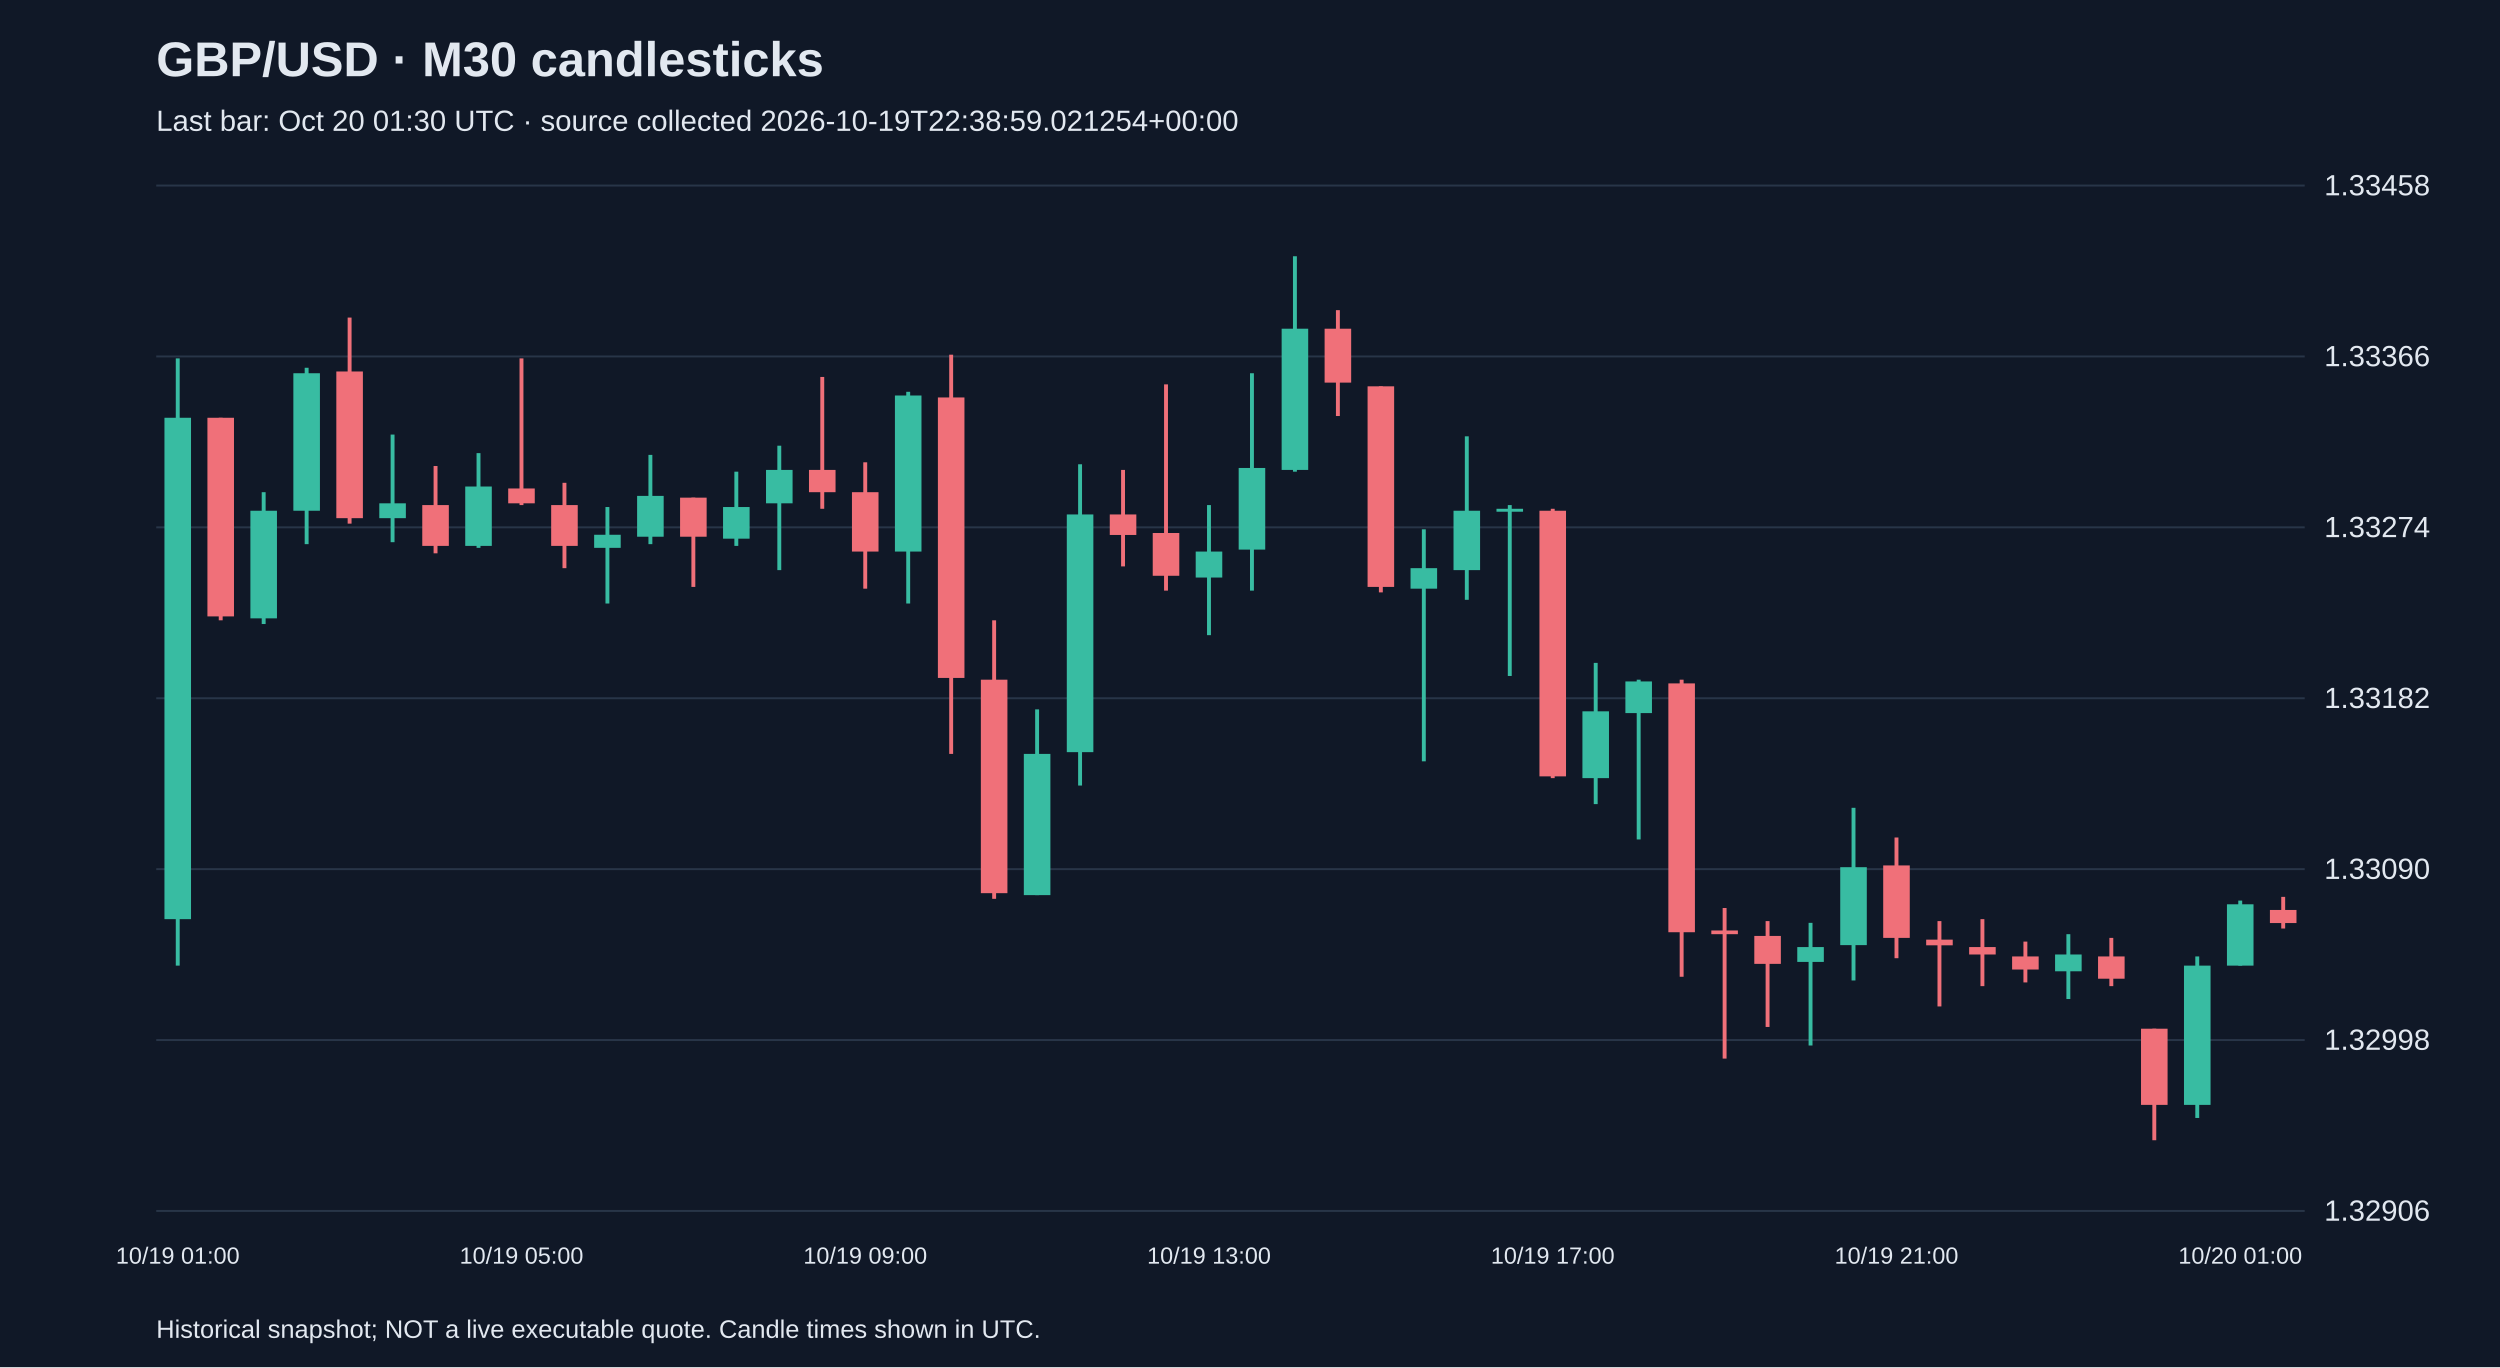
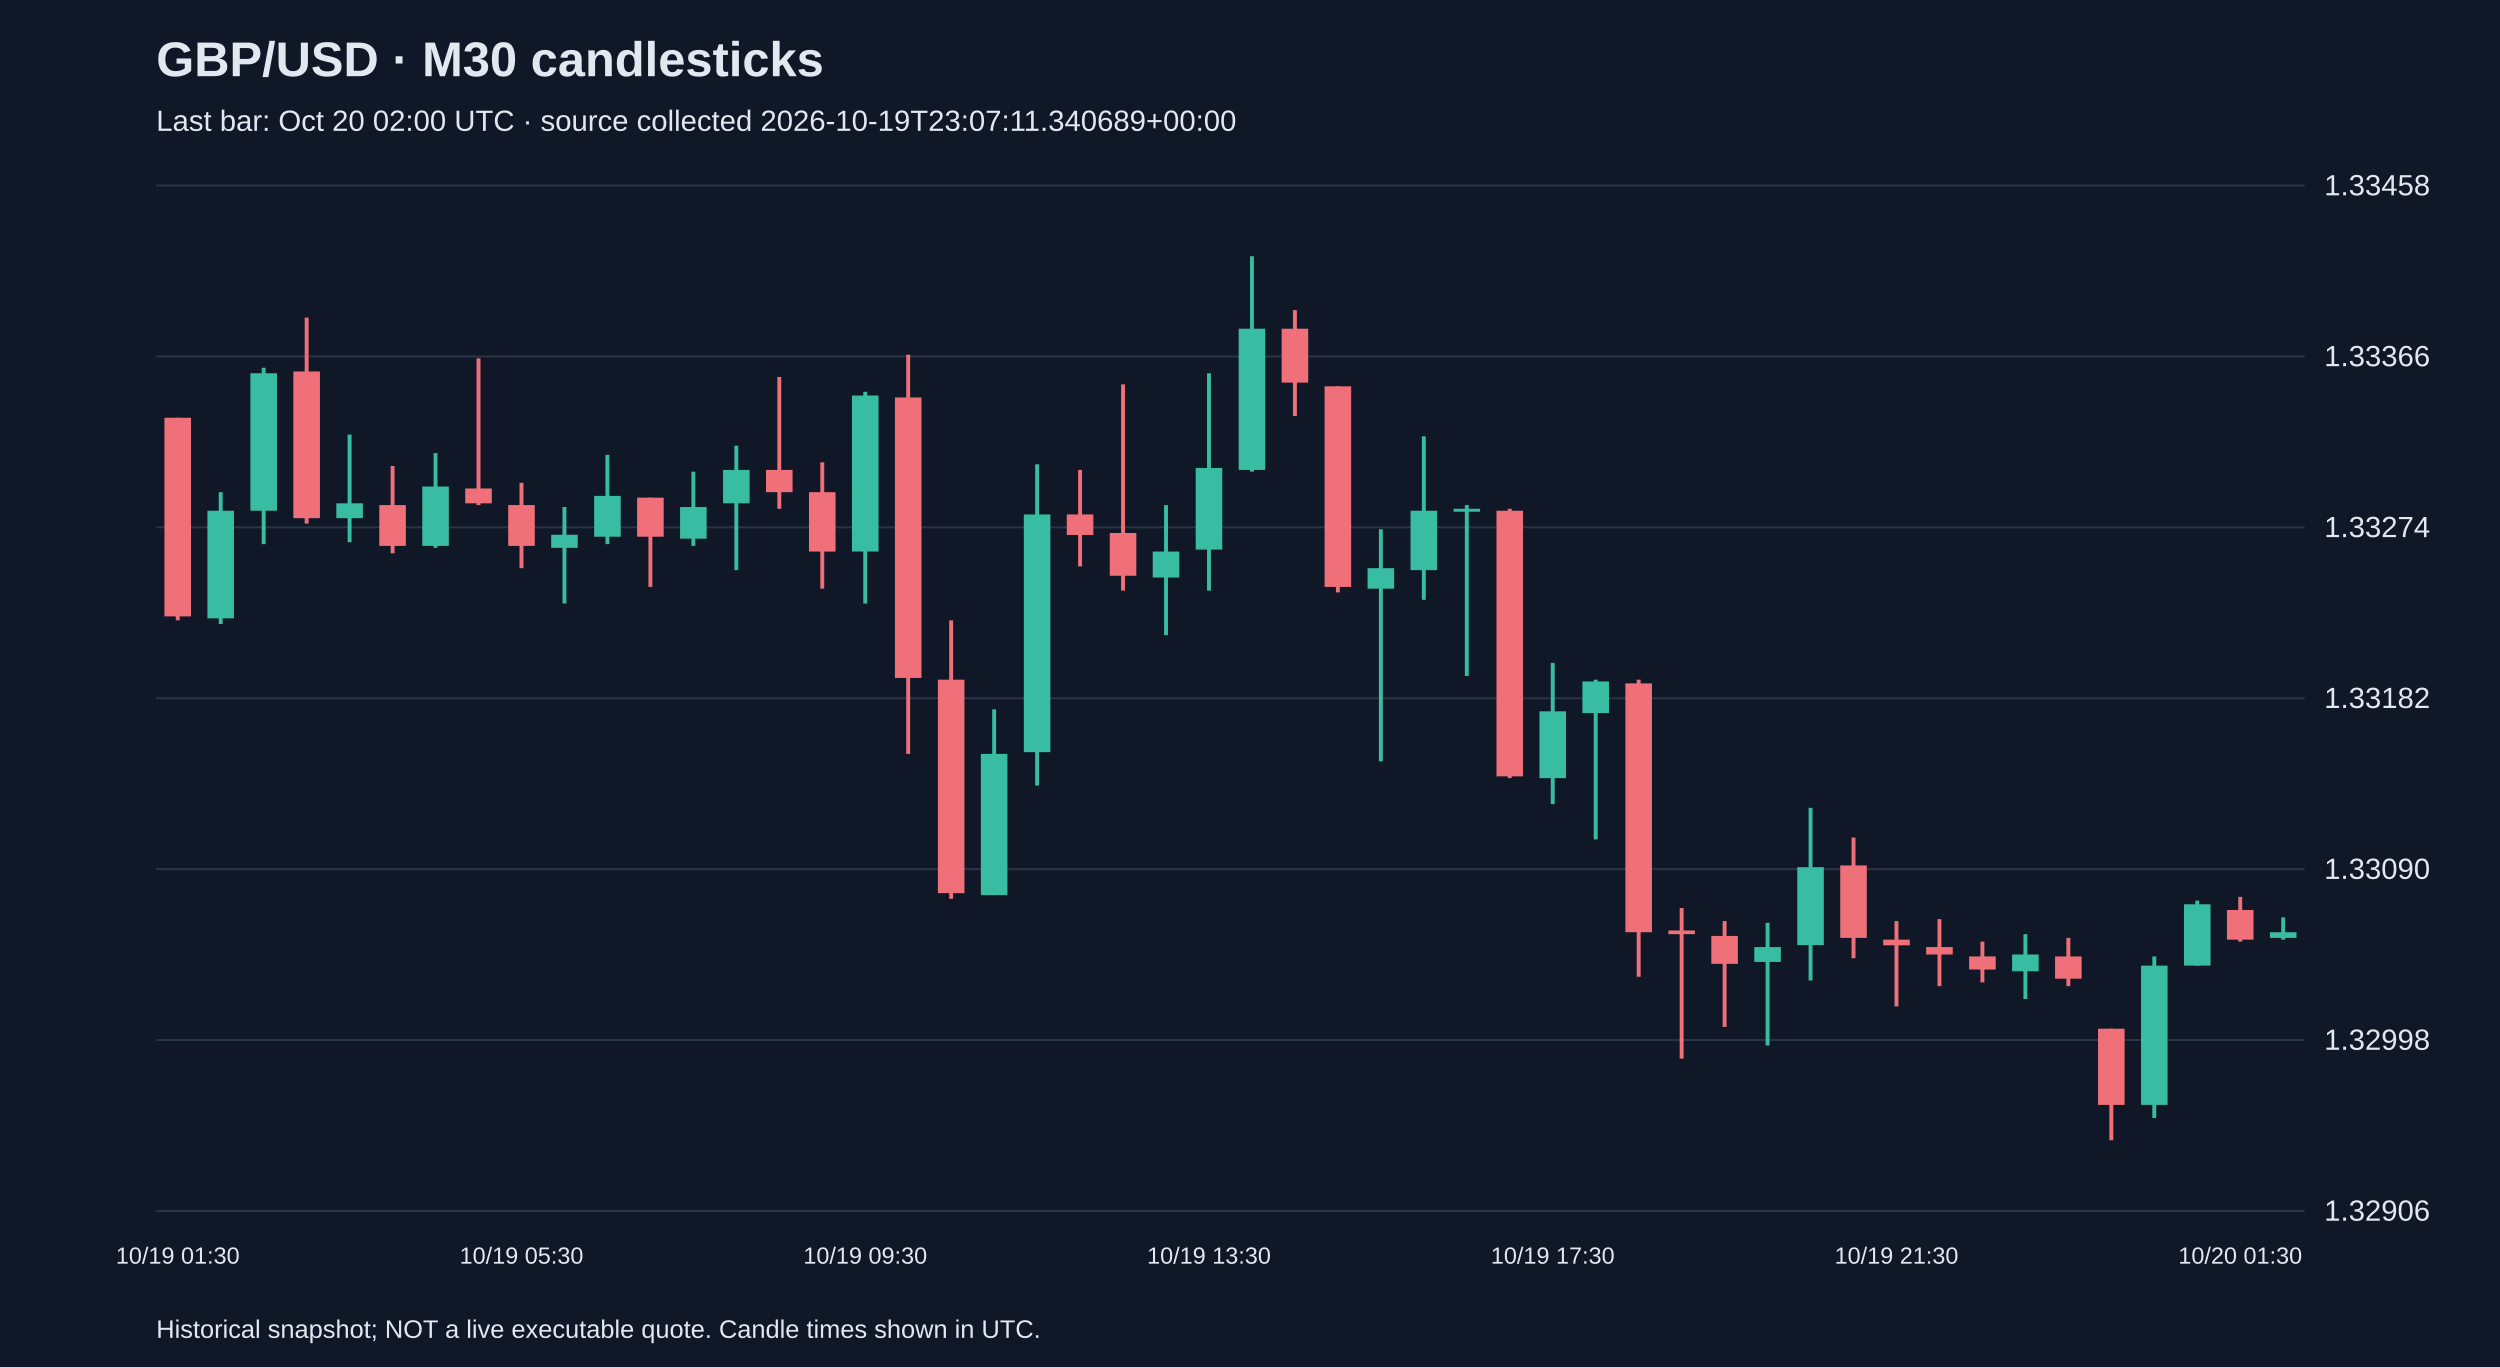
<svg xmlns="http://www.w3.org/2000/svg" viewBox="0 0 1280 700">
  <rect width="100%" height="100%" fill="#101827" />
  <style>text{font-family:Arial,sans-serif;fill:#e2e8f0}</style>
  <text x="80" y="39" font-size="25" font-weight="bold">GBP/USD · M30 candlesticks</text>
-   <text x="80" y="67" font-size="15" fill="#a6b1c5">Last bar: Oct 20 01:30 UTC · source collected 2026-10-19T22:38:59.021254+00:00</text>
+   <text x="80" y="67" font-size="15" fill="#a6b1c5">Last bar: Oct 20 02:00 UTC · source collected 2026-10-19T23:07:11.340689+00:00</text>
  <line x1="80" y1="620.0" x2="1180" y2="620.0" stroke="#283548" />
  <text x="1190" y="625.0" font-size="15">1.32906</text>
  <line x1="80" y1="532.5" x2="1180" y2="532.5" stroke="#283548" />
  <text x="1190" y="537.5" font-size="15">1.32998</text>
  <line x1="80" y1="445.0" x2="1180" y2="445.0" stroke="#283548" />
  <text x="1190" y="450.0" font-size="15">1.33090</text>
  <line x1="80" y1="357.5" x2="1180" y2="357.5" stroke="#283548" />
  <text x="1190" y="362.5" font-size="15">1.33182</text>
  <line x1="80" y1="270.0" x2="1180" y2="270.0" stroke="#283548" />
  <text x="1190" y="275.0" font-size="15">1.33274</text>
  <line x1="80" y1="182.5" x2="1180" y2="182.5" stroke="#283548" />
  <text x="1190" y="187.5" font-size="15">1.33366</text>
  <line x1="80" y1="95.0" x2="1180" y2="95.0" stroke="#283548" />
  <text x="1190" y="100.0" font-size="15">1.33458</text>
-   <line x1="91.0" y1="183.5" x2="91.0" y2="494.4" stroke="#38bca2" stroke-width="2" />
-   <rect x="84.2" y="213.9" width="13.6" height="256.7" fill="#38bca2" />
-   <text x="91.0" y="647" text-anchor="middle" font-size="12">10/19 01:00</text>
-   <line x1="113.0" y1="213.9" x2="113.0" y2="317.6" stroke="#f07079" stroke-width="2" />
-   <rect x="106.2" y="213.9" width="13.6" height="101.7" fill="#f07079" />
-   <line x1="135.0" y1="252.0" x2="135.0" y2="319.5" stroke="#38bca2" stroke-width="2" />
-   <rect x="128.2" y="261.5" width="13.6" height="55.1" fill="#38bca2" />
-   <line x1="157.0" y1="188.3" x2="157.0" y2="278.6" stroke="#38bca2" stroke-width="2" />
-   <rect x="150.2" y="191.1" width="13.6" height="70.4" fill="#38bca2" />
-   <line x1="179.0" y1="162.6" x2="179.0" y2="268.1" stroke="#f07079" stroke-width="2" />
-   <rect x="172.2" y="190.2" width="13.6" height="75.1" fill="#f07079" />
-   <line x1="201.0" y1="222.5" x2="201.0" y2="277.6" stroke="#38bca2" stroke-width="2" />
-   <rect x="194.2" y="257.7" width="13.6" height="7.6" fill="#38bca2" />
-   <line x1="223.0" y1="238.6" x2="223.0" y2="283.3" stroke="#f07079" stroke-width="2" />
-   <rect x="216.2" y="258.6" width="13.6" height="20.9" fill="#f07079" />
-   <line x1="245.0" y1="232.0" x2="245.0" y2="280.5" stroke="#38bca2" stroke-width="2" />
-   <rect x="238.2" y="249.1" width="13.6" height="30.4" fill="#38bca2" />
-   <line x1="267.0" y1="183.5" x2="267.0" y2="258.6" stroke="#f07079" stroke-width="2" />
-   <rect x="260.2" y="250.1" width="13.6" height="7.6" fill="#f07079" />
-   <text x="267.0" y="647" text-anchor="middle" font-size="12">10/19 05:00</text>
-   <line x1="289.0" y1="247.2" x2="289.0" y2="290.9" stroke="#f07079" stroke-width="2" />
-   <rect x="282.2" y="258.6" width="13.6" height="20.9" fill="#f07079" />
-   <line x1="311.0" y1="259.6" x2="311.0" y2="309.0" stroke="#38bca2" stroke-width="2" />
-   <rect x="304.2" y="273.8" width="13.6" height="6.7" fill="#38bca2" />
-   <line x1="333.0" y1="232.9" x2="333.0" y2="278.6" stroke="#38bca2" stroke-width="2" />
-   <rect x="326.2" y="253.9" width="13.6" height="20.9" fill="#38bca2" />
-   <line x1="355.0" y1="254.8" x2="355.0" y2="300.5" stroke="#f07079" stroke-width="2" />
-   <rect x="348.2" y="254.8" width="13.6" height="20.0" fill="#f07079" />
-   <line x1="377.0" y1="241.5" x2="377.0" y2="279.5" stroke="#38bca2" stroke-width="2" />
-   <rect x="370.2" y="259.6" width="13.6" height="16.2" fill="#38bca2" />
-   <line x1="399.0" y1="228.2" x2="399.0" y2="291.9" stroke="#38bca2" stroke-width="2" />
-   <rect x="392.2" y="240.6" width="13.6" height="17.1" fill="#38bca2" />
-   <line x1="421.0" y1="193.0" x2="421.0" y2="260.5" stroke="#f07079" stroke-width="2" />
-   <rect x="414.2" y="240.6" width="13.6" height="11.4" fill="#f07079" />
-   <line x1="443.0" y1="236.7" x2="443.0" y2="301.4" stroke="#f07079" stroke-width="2" />
-   <rect x="436.2" y="252.0" width="13.6" height="30.4" fill="#f07079" />
-   <text x="443.0" y="647" text-anchor="middle" font-size="12">10/19 09:00</text>
-   <line x1="465.0" y1="200.6" x2="465.0" y2="309.0" stroke="#38bca2" stroke-width="2" />
-   <rect x="458.2" y="202.5" width="13.6" height="79.9" fill="#38bca2" />
-   <line x1="487.0" y1="181.6" x2="487.0" y2="386.0" stroke="#f07079" stroke-width="2" />
-   <rect x="480.2" y="203.5" width="13.6" height="143.6" fill="#f07079" />
-   <line x1="509.0" y1="317.6" x2="509.0" y2="460.2" stroke="#f07079" stroke-width="2" />
-   <rect x="502.2" y="348.0" width="13.6" height="109.3" fill="#f07079" />
-   <line x1="531.0" y1="363.2" x2="531.0" y2="458.3" stroke="#38bca2" stroke-width="2" />
-   <rect x="524.2" y="386.0" width="13.6" height="72.3" fill="#38bca2" />
-   <line x1="553.0" y1="237.7" x2="553.0" y2="402.2" stroke="#38bca2" stroke-width="2" />
-   <rect x="546.2" y="263.4" width="13.6" height="121.7" fill="#38bca2" />
-   <line x1="575.0" y1="240.6" x2="575.0" y2="290.0" stroke="#f07079" stroke-width="2" />
-   <rect x="568.2" y="263.4" width="13.6" height="10.5" fill="#f07079" />
-   <line x1="597.0" y1="196.8" x2="597.0" y2="302.4" stroke="#f07079" stroke-width="2" />
-   <rect x="590.2" y="272.9" width="13.6" height="21.9" fill="#f07079" />
-   <line x1="619.0" y1="258.6" x2="619.0" y2="325.2" stroke="#38bca2" stroke-width="2" />
-   <rect x="612.2" y="282.4" width="13.6" height="13.3" fill="#38bca2" />
-   <text x="619.0" y="647" text-anchor="middle" font-size="12">10/19 13:00</text>
-   <line x1="641.0" y1="191.1" x2="641.0" y2="302.4" stroke="#38bca2" stroke-width="2" />
-   <rect x="634.2" y="239.6" width="13.6" height="41.8" fill="#38bca2" />
-   <line x1="663.0" y1="131.2" x2="663.0" y2="241.5" stroke="#38bca2" stroke-width="2" />
-   <rect x="656.2" y="168.3" width="13.6" height="72.3" fill="#38bca2" />
-   <line x1="685.0" y1="158.8" x2="685.0" y2="213.0" stroke="#f07079" stroke-width="2" />
-   <rect x="678.2" y="168.3" width="13.6" height="27.6" fill="#f07079" />
-   <line x1="707.0" y1="197.8" x2="707.0" y2="303.3" stroke="#f07079" stroke-width="2" />
-   <rect x="700.2" y="197.8" width="13.6" height="102.7" fill="#f07079" />
-   <line x1="729.0" y1="271.0" x2="729.0" y2="389.8" stroke="#38bca2" stroke-width="2" />
-   <rect x="722.2" y="290.9" width="13.6" height="10.5" fill="#38bca2" />
-   <line x1="751.0" y1="223.4" x2="751.0" y2="307.1" stroke="#38bca2" stroke-width="2" />
-   <rect x="744.2" y="261.5" width="13.6" height="30.4" fill="#38bca2" />
-   <line x1="773.0" y1="258.6" x2="773.0" y2="346.1" stroke="#38bca2" stroke-width="2" />
-   <rect x="766.2" y="260.5" width="13.6" height="1.5" fill="#38bca2" />
-   <line x1="795.0" y1="260.5" x2="795.0" y2="398.4" stroke="#f07079" stroke-width="2" />
-   <rect x="788.2" y="261.5" width="13.6" height="136.0" fill="#f07079" />
-   <text x="795.0" y="647" text-anchor="middle" font-size="12">10/19 17:00</text>
-   <line x1="817.0" y1="339.4" x2="817.0" y2="411.7" stroke="#38bca2" stroke-width="2" />
-   <rect x="810.2" y="364.2" width="13.6" height="34.2" fill="#38bca2" />
-   <line x1="839.0" y1="348.0" x2="839.0" y2="429.8" stroke="#38bca2" stroke-width="2" />
-   <rect x="832.2" y="348.9" width="13.6" height="16.2" fill="#38bca2" />
-   <line x1="861.0" y1="348.0" x2="861.0" y2="500.1" stroke="#f07079" stroke-width="2" />
-   <rect x="854.2" y="349.9" width="13.6" height="127.4" fill="#f07079" />
-   <line x1="883.0" y1="464.9" x2="883.0" y2="542.0" stroke="#f07079" stroke-width="2" />
-   <rect x="876.2" y="476.4" width="13.6" height="1.9" fill="#f07079" />
-   <line x1="905.0" y1="471.6" x2="905.0" y2="525.8" stroke="#f07079" stroke-width="2" />
-   <rect x="898.2" y="479.2" width="13.6" height="14.3" fill="#f07079" />
-   <line x1="927.0" y1="472.5" x2="927.0" y2="535.3" stroke="#38bca2" stroke-width="2" />
-   <rect x="920.2" y="484.9" width="13.6" height="7.6" fill="#38bca2" />
-   <line x1="949.0" y1="413.6" x2="949.0" y2="502.0" stroke="#38bca2" stroke-width="2" />
-   <rect x="942.2" y="444.0" width="13.6" height="39.9" fill="#38bca2" />
-   <line x1="971.0" y1="428.8" x2="971.0" y2="490.6" stroke="#f07079" stroke-width="2" />
-   <rect x="964.2" y="443.1" width="13.6" height="37.1" fill="#f07079" />
-   <text x="971.0" y="647" text-anchor="middle" font-size="12">10/19 21:00</text>
-   <line x1="993.0" y1="471.6" x2="993.0" y2="515.3" stroke="#f07079" stroke-width="2" />
-   <rect x="986.2" y="481.1" width="13.6" height="2.9" fill="#f07079" />
-   <line x1="1015.0" y1="470.6" x2="1015.0" y2="504.9" stroke="#f07079" stroke-width="2" />
-   <rect x="1008.2" y="484.9" width="13.6" height="3.8" fill="#f07079" />
-   <line x1="1037.0" y1="482.1" x2="1037.0" y2="503.0" stroke="#f07079" stroke-width="2" />
-   <rect x="1030.2" y="489.7" width="13.6" height="6.7" fill="#f07079" />
-   <line x1="1059.0" y1="478.3" x2="1059.0" y2="511.5" stroke="#38bca2" stroke-width="2" />
-   <rect x="1052.2" y="488.7" width="13.6" height="8.6" fill="#38bca2" />
-   <line x1="1081.0" y1="480.2" x2="1081.0" y2="504.9" stroke="#f07079" stroke-width="2" />
-   <rect x="1074.2" y="489.7" width="13.6" height="11.4" fill="#f07079" />
-   <line x1="1103.0" y1="526.7" x2="1103.0" y2="583.8" stroke="#f07079" stroke-width="2" />
-   <rect x="1096.2" y="526.7" width="13.6" height="39.0" fill="#f07079" />
-   <line x1="1125.0" y1="489.7" x2="1125.0" y2="572.4" stroke="#38bca2" stroke-width="2" />
-   <rect x="1118.2" y="494.4" width="13.6" height="71.3" fill="#38bca2" />
-   <line x1="1147.0" y1="461.1" x2="1147.0" y2="494.4" stroke="#38bca2" stroke-width="2" />
-   <rect x="1140.2" y="463.0" width="13.6" height="31.4" fill="#38bca2" />
-   <text x="1147.0" y="647" text-anchor="middle" font-size="12">10/20 01:00</text>
-   <line x1="1169.0" y1="459.2" x2="1169.0" y2="475.4" stroke="#f07079" stroke-width="2" />
-   <rect x="1162.2" y="465.9" width="13.6" height="6.7" fill="#f07079" />
+   <line x1="91.0" y1="213.9" x2="91.0" y2="317.6" stroke="#f07079" stroke-width="2" />
+   <rect x="84.2" y="213.9" width="13.6" height="101.7" fill="#f07079" />
+   <text x="91.0" y="647" text-anchor="middle" font-size="12">10/19 01:30</text>
+   <line x1="113.0" y1="252.0" x2="113.0" y2="319.5" stroke="#38bca2" stroke-width="2" />
+   <rect x="106.2" y="261.5" width="13.6" height="55.1" fill="#38bca2" />
+   <line x1="135.0" y1="188.3" x2="135.0" y2="278.6" stroke="#38bca2" stroke-width="2" />
+   <rect x="128.2" y="191.1" width="13.6" height="70.4" fill="#38bca2" />
+   <line x1="157.0" y1="162.6" x2="157.0" y2="268.1" stroke="#f07079" stroke-width="2" />
+   <rect x="150.2" y="190.2" width="13.6" height="75.1" fill="#f07079" />
+   <line x1="179.0" y1="222.5" x2="179.0" y2="277.6" stroke="#38bca2" stroke-width="2" />
+   <rect x="172.2" y="257.7" width="13.6" height="7.6" fill="#38bca2" />
+   <line x1="201.0" y1="238.6" x2="201.0" y2="283.3" stroke="#f07079" stroke-width="2" />
+   <rect x="194.2" y="258.6" width="13.6" height="20.9" fill="#f07079" />
+   <line x1="223.0" y1="232.0" x2="223.0" y2="280.5" stroke="#38bca2" stroke-width="2" />
+   <rect x="216.2" y="249.1" width="13.6" height="30.4" fill="#38bca2" />
+   <line x1="245.0" y1="183.5" x2="245.0" y2="258.6" stroke="#f07079" stroke-width="2" />
+   <rect x="238.2" y="250.1" width="13.6" height="7.6" fill="#f07079" />
+   <line x1="267.0" y1="247.2" x2="267.0" y2="290.9" stroke="#f07079" stroke-width="2" />
+   <rect x="260.2" y="258.6" width="13.6" height="20.9" fill="#f07079" />
+   <text x="267.0" y="647" text-anchor="middle" font-size="12">10/19 05:30</text>
+   <line x1="289.0" y1="259.6" x2="289.0" y2="309.0" stroke="#38bca2" stroke-width="2" />
+   <rect x="282.2" y="273.8" width="13.6" height="6.7" fill="#38bca2" />
+   <line x1="311.0" y1="232.9" x2="311.0" y2="278.6" stroke="#38bca2" stroke-width="2" />
+   <rect x="304.2" y="253.9" width="13.6" height="20.9" fill="#38bca2" />
+   <line x1="333.0" y1="254.8" x2="333.0" y2="300.5" stroke="#f07079" stroke-width="2" />
+   <rect x="326.2" y="254.8" width="13.6" height="20.0" fill="#f07079" />
+   <line x1="355.0" y1="241.5" x2="355.0" y2="279.5" stroke="#38bca2" stroke-width="2" />
+   <rect x="348.2" y="259.6" width="13.6" height="16.2" fill="#38bca2" />
+   <line x1="377.0" y1="228.2" x2="377.0" y2="291.9" stroke="#38bca2" stroke-width="2" />
+   <rect x="370.2" y="240.6" width="13.6" height="17.1" fill="#38bca2" />
+   <line x1="399.0" y1="193.0" x2="399.0" y2="260.5" stroke="#f07079" stroke-width="2" />
+   <rect x="392.2" y="240.6" width="13.6" height="11.4" fill="#f07079" />
+   <line x1="421.0" y1="236.7" x2="421.0" y2="301.4" stroke="#f07079" stroke-width="2" />
+   <rect x="414.2" y="252.0" width="13.6" height="30.4" fill="#f07079" />
+   <line x1="443.0" y1="200.6" x2="443.0" y2="309.0" stroke="#38bca2" stroke-width="2" />
+   <rect x="436.2" y="202.5" width="13.6" height="79.9" fill="#38bca2" />
+   <text x="443.0" y="647" text-anchor="middle" font-size="12">10/19 09:30</text>
+   <line x1="465.0" y1="181.6" x2="465.0" y2="386.0" stroke="#f07079" stroke-width="2" />
+   <rect x="458.2" y="203.5" width="13.6" height="143.6" fill="#f07079" />
+   <line x1="487.0" y1="317.6" x2="487.0" y2="460.2" stroke="#f07079" stroke-width="2" />
+   <rect x="480.2" y="348.0" width="13.6" height="109.3" fill="#f07079" />
+   <line x1="509.0" y1="363.2" x2="509.0" y2="458.3" stroke="#38bca2" stroke-width="2" />
+   <rect x="502.2" y="386.0" width="13.6" height="72.3" fill="#38bca2" />
+   <line x1="531.0" y1="237.7" x2="531.0" y2="402.2" stroke="#38bca2" stroke-width="2" />
+   <rect x="524.2" y="263.4" width="13.6" height="121.7" fill="#38bca2" />
+   <line x1="553.0" y1="240.6" x2="553.0" y2="290.0" stroke="#f07079" stroke-width="2" />
+   <rect x="546.2" y="263.4" width="13.6" height="10.5" fill="#f07079" />
+   <line x1="575.0" y1="196.8" x2="575.0" y2="302.4" stroke="#f07079" stroke-width="2" />
+   <rect x="568.2" y="272.9" width="13.6" height="21.9" fill="#f07079" />
+   <line x1="597.0" y1="258.6" x2="597.0" y2="325.2" stroke="#38bca2" stroke-width="2" />
+   <rect x="590.2" y="282.4" width="13.6" height="13.3" fill="#38bca2" />
+   <line x1="619.0" y1="191.1" x2="619.0" y2="302.4" stroke="#38bca2" stroke-width="2" />
+   <rect x="612.2" y="239.6" width="13.6" height="41.8" fill="#38bca2" />
+   <text x="619.0" y="647" text-anchor="middle" font-size="12">10/19 13:30</text>
+   <line x1="641.0" y1="131.2" x2="641.0" y2="241.5" stroke="#38bca2" stroke-width="2" />
+   <rect x="634.2" y="168.3" width="13.6" height="72.3" fill="#38bca2" />
+   <line x1="663.0" y1="158.8" x2="663.0" y2="213.0" stroke="#f07079" stroke-width="2" />
+   <rect x="656.2" y="168.3" width="13.6" height="27.6" fill="#f07079" />
+   <line x1="685.0" y1="197.8" x2="685.0" y2="303.3" stroke="#f07079" stroke-width="2" />
+   <rect x="678.2" y="197.8" width="13.6" height="102.7" fill="#f07079" />
+   <line x1="707.0" y1="271.0" x2="707.0" y2="389.8" stroke="#38bca2" stroke-width="2" />
+   <rect x="700.2" y="290.9" width="13.6" height="10.5" fill="#38bca2" />
+   <line x1="729.0" y1="223.4" x2="729.0" y2="307.1" stroke="#38bca2" stroke-width="2" />
+   <rect x="722.2" y="261.5" width="13.6" height="30.4" fill="#38bca2" />
+   <line x1="751.0" y1="258.6" x2="751.0" y2="346.1" stroke="#38bca2" stroke-width="2" />
+   <rect x="744.2" y="260.5" width="13.6" height="1.5" fill="#38bca2" />
+   <line x1="773.0" y1="260.5" x2="773.0" y2="398.4" stroke="#f07079" stroke-width="2" />
+   <rect x="766.2" y="261.5" width="13.6" height="136.0" fill="#f07079" />
+   <line x1="795.0" y1="339.4" x2="795.0" y2="411.7" stroke="#38bca2" stroke-width="2" />
+   <rect x="788.2" y="364.2" width="13.6" height="34.2" fill="#38bca2" />
+   <text x="795.0" y="647" text-anchor="middle" font-size="12">10/19 17:30</text>
+   <line x1="817.0" y1="348.0" x2="817.0" y2="429.8" stroke="#38bca2" stroke-width="2" />
+   <rect x="810.2" y="348.9" width="13.6" height="16.2" fill="#38bca2" />
+   <line x1="839.0" y1="348.0" x2="839.0" y2="500.1" stroke="#f07079" stroke-width="2" />
+   <rect x="832.2" y="349.9" width="13.6" height="127.4" fill="#f07079" />
+   <line x1="861.0" y1="464.9" x2="861.0" y2="542.0" stroke="#f07079" stroke-width="2" />
+   <rect x="854.2" y="476.4" width="13.6" height="1.9" fill="#f07079" />
+   <line x1="883.0" y1="471.6" x2="883.0" y2="525.8" stroke="#f07079" stroke-width="2" />
+   <rect x="876.2" y="479.2" width="13.6" height="14.3" fill="#f07079" />
+   <line x1="905.0" y1="472.5" x2="905.0" y2="535.3" stroke="#38bca2" stroke-width="2" />
+   <rect x="898.2" y="484.9" width="13.6" height="7.6" fill="#38bca2" />
+   <line x1="927.0" y1="413.6" x2="927.0" y2="502.0" stroke="#38bca2" stroke-width="2" />
+   <rect x="920.2" y="444.0" width="13.6" height="39.9" fill="#38bca2" />
+   <line x1="949.0" y1="428.8" x2="949.0" y2="490.6" stroke="#f07079" stroke-width="2" />
+   <rect x="942.2" y="443.1" width="13.6" height="37.1" fill="#f07079" />
+   <line x1="971.0" y1="471.6" x2="971.0" y2="515.3" stroke="#f07079" stroke-width="2" />
+   <rect x="964.2" y="481.1" width="13.6" height="2.9" fill="#f07079" />
+   <text x="971.0" y="647" text-anchor="middle" font-size="12">10/19 21:30</text>
+   <line x1="993.0" y1="470.6" x2="993.0" y2="504.9" stroke="#f07079" stroke-width="2" />
+   <rect x="986.2" y="484.9" width="13.6" height="3.8" fill="#f07079" />
+   <line x1="1015.0" y1="482.1" x2="1015.0" y2="503.0" stroke="#f07079" stroke-width="2" />
+   <rect x="1008.2" y="489.7" width="13.6" height="6.7" fill="#f07079" />
+   <line x1="1037.0" y1="478.3" x2="1037.0" y2="511.5" stroke="#38bca2" stroke-width="2" />
+   <rect x="1030.2" y="488.7" width="13.6" height="8.6" fill="#38bca2" />
+   <line x1="1059.0" y1="480.2" x2="1059.0" y2="504.9" stroke="#f07079" stroke-width="2" />
+   <rect x="1052.2" y="489.7" width="13.6" height="11.4" fill="#f07079" />
+   <line x1="1081.0" y1="526.7" x2="1081.0" y2="583.8" stroke="#f07079" stroke-width="2" />
+   <rect x="1074.2" y="526.7" width="13.6" height="39.0" fill="#f07079" />
+   <line x1="1103.0" y1="489.7" x2="1103.0" y2="572.4" stroke="#38bca2" stroke-width="2" />
+   <rect x="1096.2" y="494.4" width="13.6" height="71.3" fill="#38bca2" />
+   <line x1="1125.0" y1="461.1" x2="1125.0" y2="494.4" stroke="#38bca2" stroke-width="2" />
+   <rect x="1118.2" y="463.0" width="13.6" height="31.4" fill="#38bca2" />
+   <line x1="1147.0" y1="459.2" x2="1147.0" y2="482.1" stroke="#f07079" stroke-width="2" />
+   <rect x="1140.2" y="465.9" width="13.6" height="15.2" fill="#f07079" />
+   <text x="1147.0" y="647" text-anchor="middle" font-size="12">10/20 01:30</text>
+   <line x1="1169.0" y1="469.7" x2="1169.0" y2="481.1" stroke="#38bca2" stroke-width="2" />
+   <rect x="1162.2" y="477.3" width="13.6" height="2.9" fill="#38bca2" />
  <text x="80" y="685" font-size="13">Historical snapshot; NOT a live executable quote. Candle times shown in UTC.</text>
</svg>
